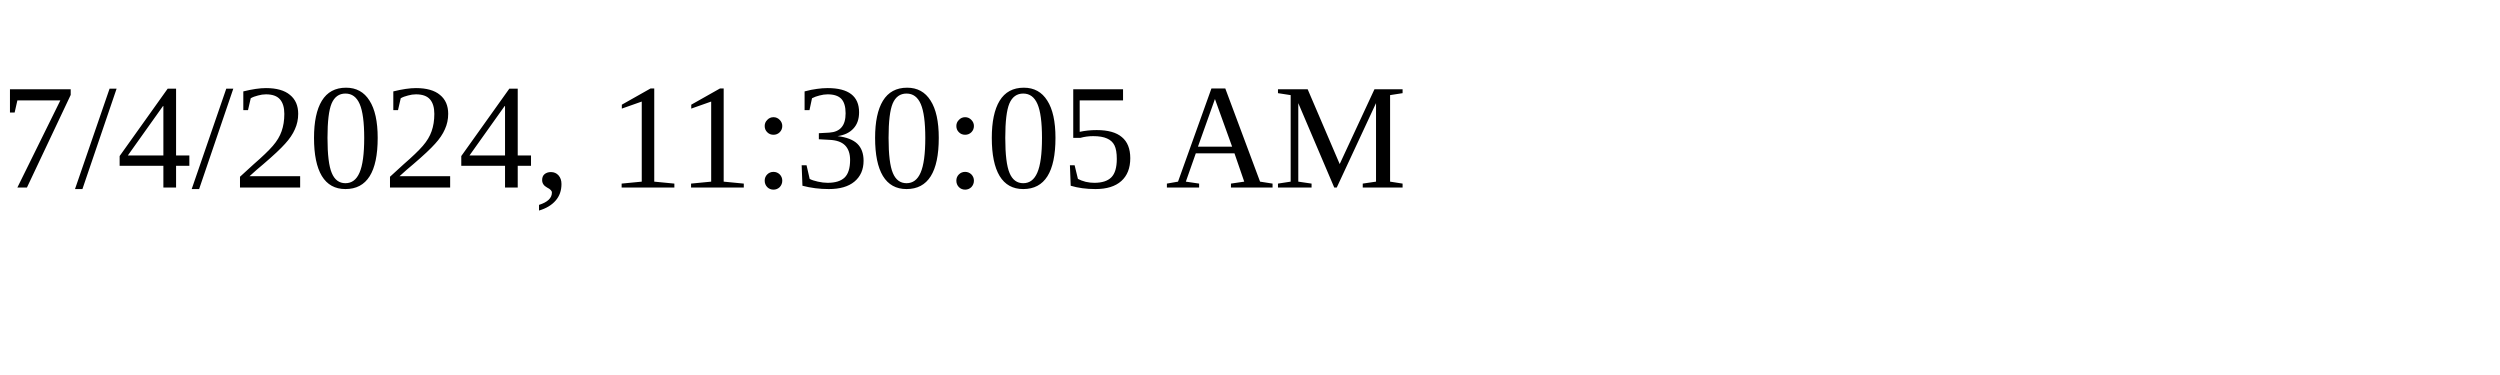
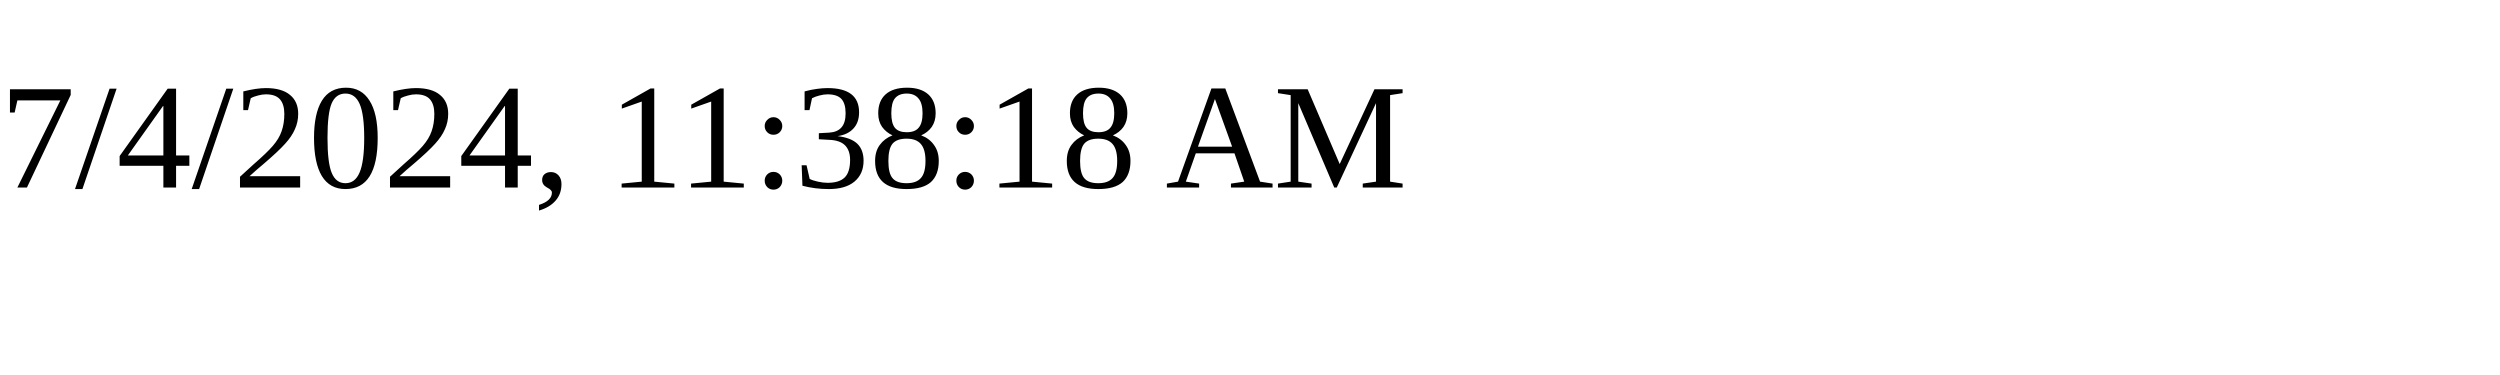
<svg xmlns="http://www.w3.org/2000/svg" height="30" width="200">
-   <text x="0" y="15">7/4/2024, 11:30:05 AM</text>
+   <text x="0" y="15">7/4/2024, 11:38:18 AM</text>
</svg>
